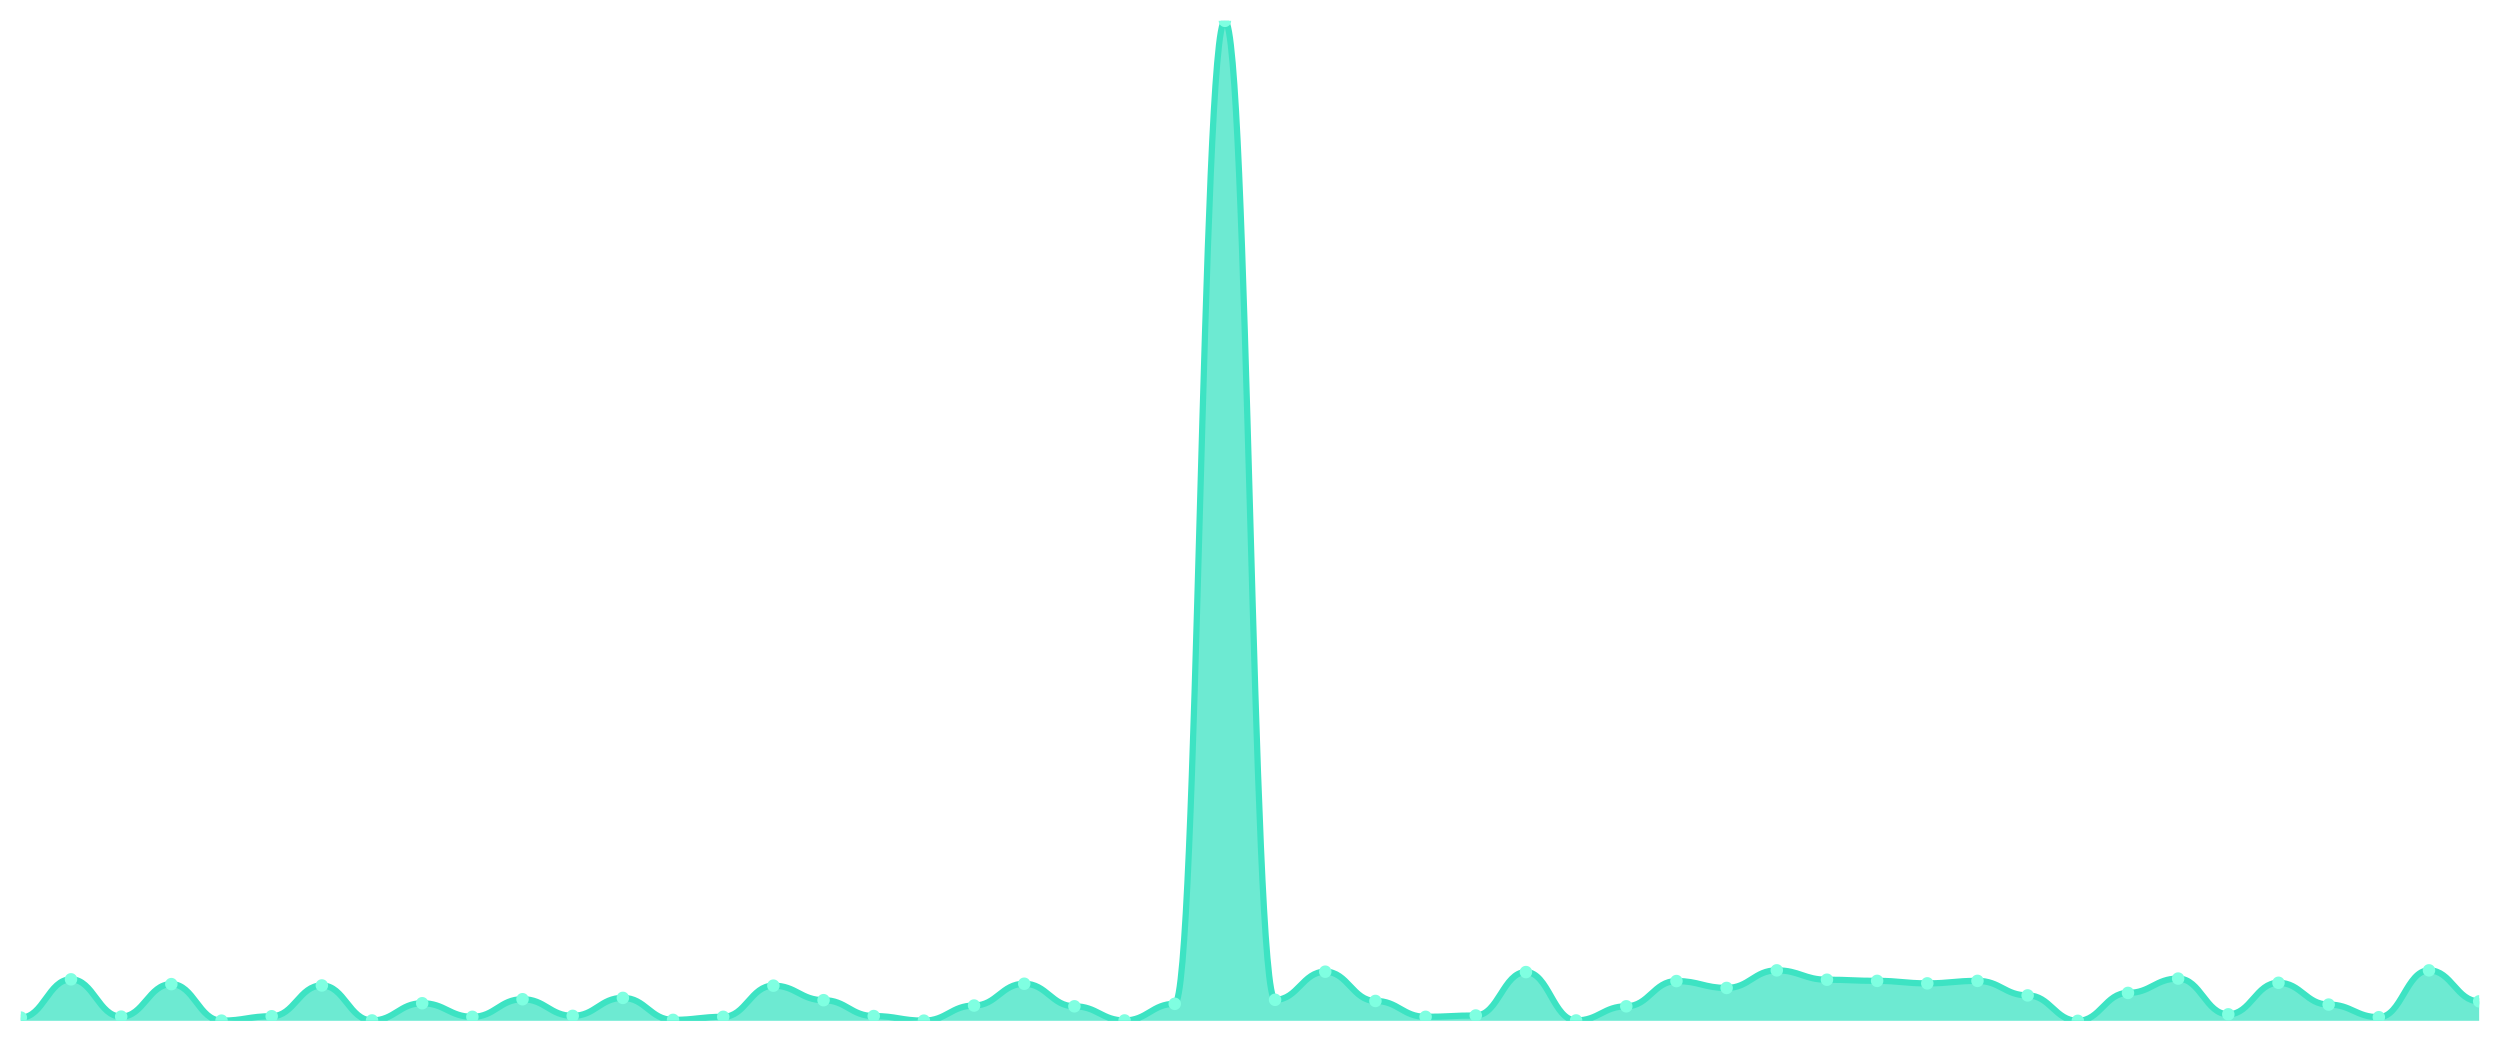
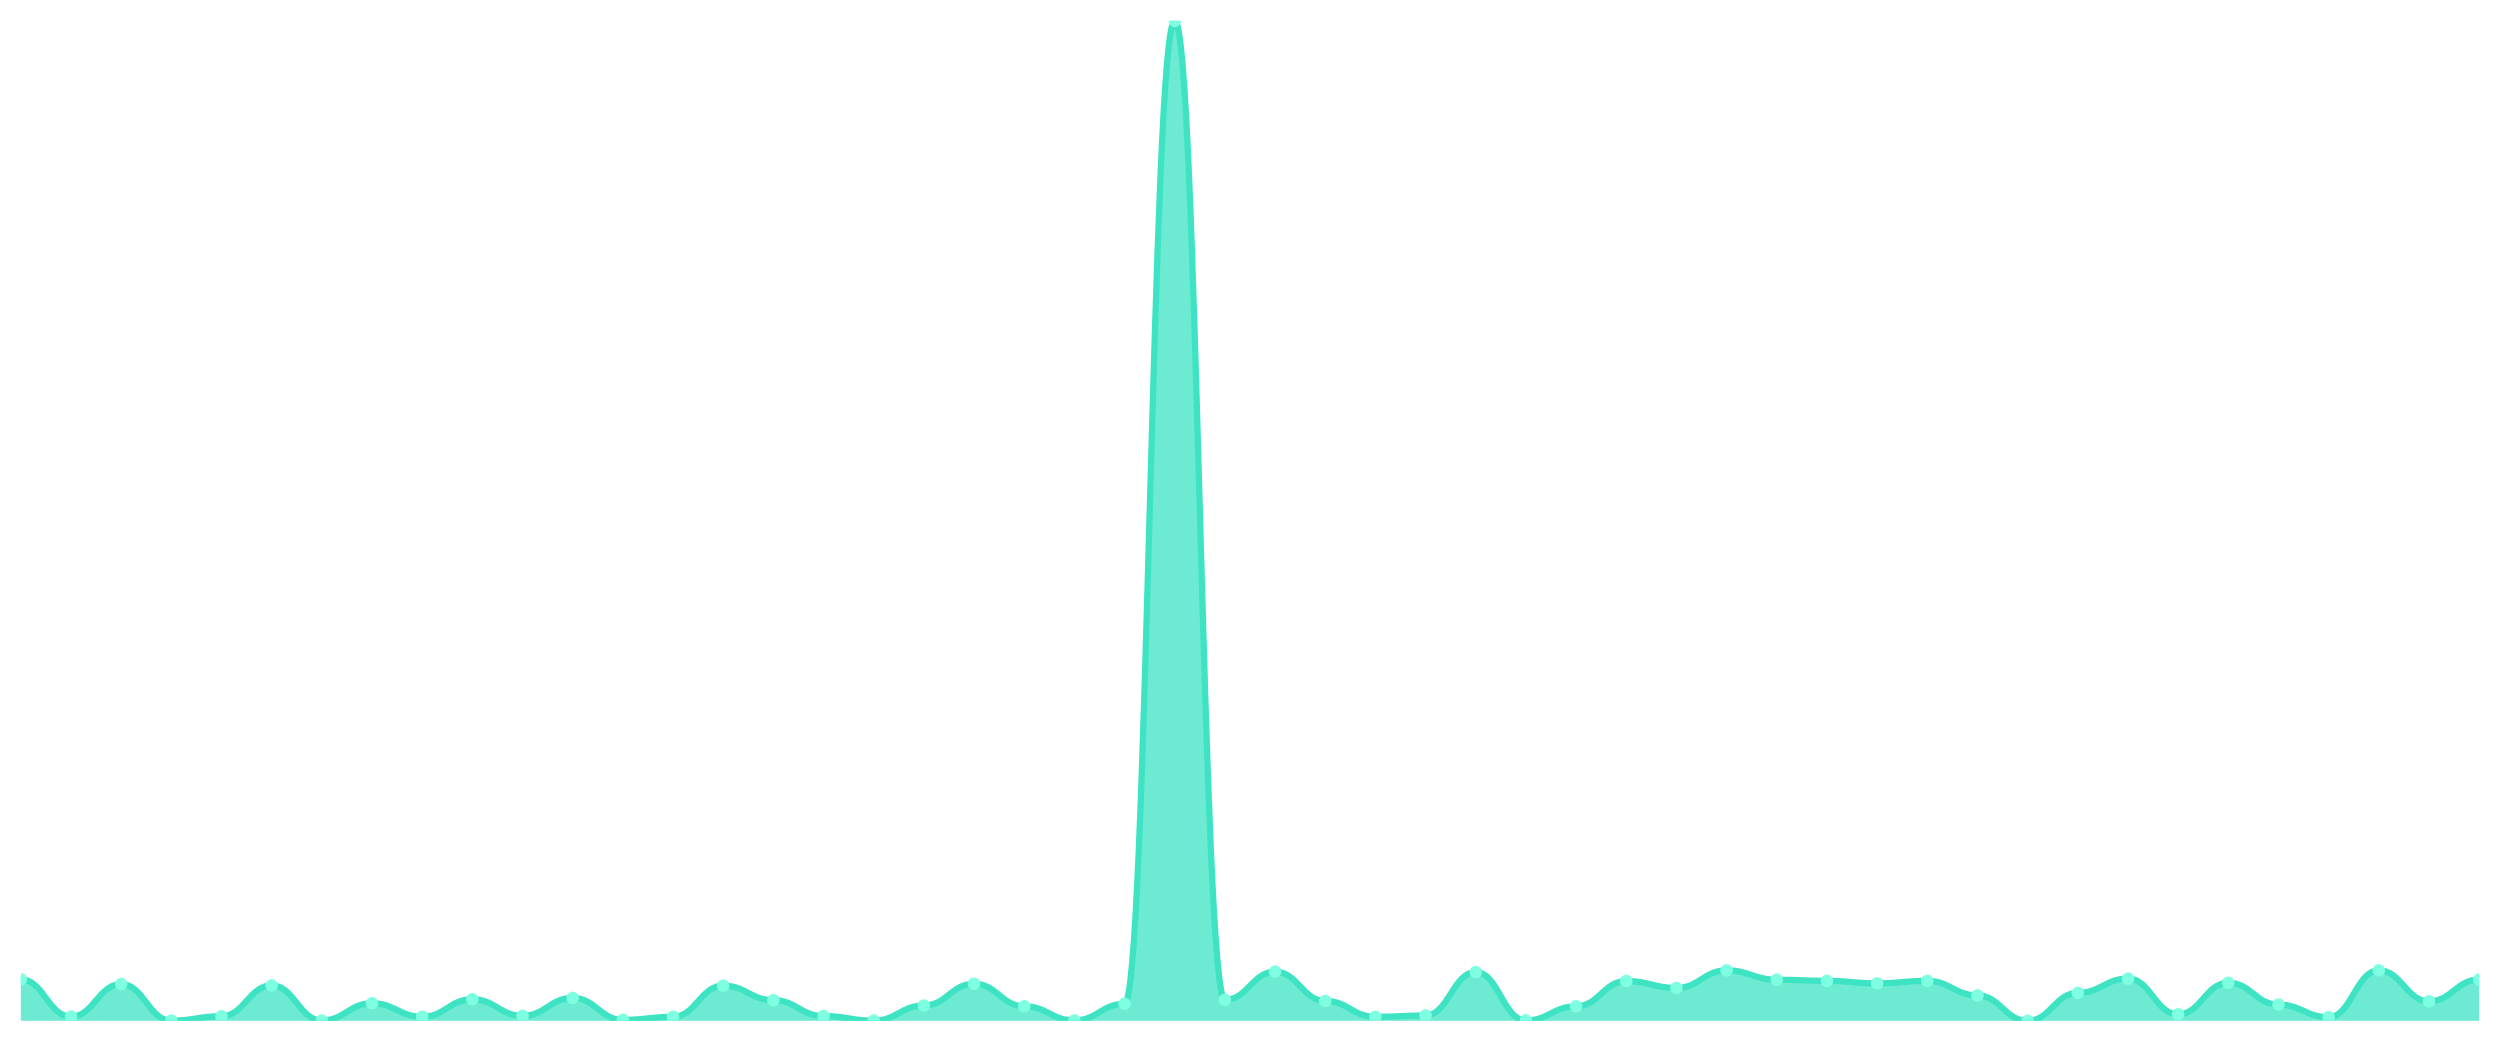
<svg xmlns="http://www.w3.org/2000/svg" viewBox="0 0 1200 500" width="1200" height="500">
  <defs>
    <clipPath id="c">
      <rect x="10" y="10" width="1180" height="480" />
    </clipPath>
  </defs>
  <rect width="1200" height="500" fill="none" />
  <g clip-path="url(#c)">
-     <path d="M 10,490 L 10,488.44 C 20.837,488.44 23.245,470.084 34.082,470.084 C 44.918,470.084 47.327,487.981 58.163,487.981 C 69,487.981 71.408,472.379 82.245,472.379 C 93.082,472.379 95.49,489.908 106.327,489.908 C 117.163,489.908 119.571,487.797 130.408,487.797 C 141.245,487.797 143.653,473.021 154.49,473.021 C 165.327,473.021 167.735,489.816 178.571,489.816 C 189.408,489.816 191.816,481.556 202.653,481.556 C 213.49,481.556 215.898,488.073 226.735,488.073 C 237.571,488.073 239.98,479.629 250.816,479.629 C 261.653,479.629 264.061,487.614 274.898,487.614 C 285.735,487.614 288.143,478.987 298.98,478.987 C 309.816,478.987 312.224,489.541 323.061,489.541 C 333.898,489.541 336.306,488.073 347.143,488.073 C 357.98,488.073 360.388,473.113 371.224,473.113 C 382.061,473.113 384.469,480.088 395.306,480.088 C 406.143,480.088 408.551,487.706 419.388,487.706 C 430.224,487.706 432.633,489.908 443.469,489.908 C 454.306,489.908 456.714,482.658 467.551,482.658 C 478.388,482.658 480.796,472.195 491.633,472.195 C 502.469,472.195 504.878,483.025 515.714,483.025 C 526.551,483.025 528.959,489.816 539.796,489.816 C 550.633,489.816 553.041,481.832 563.878,481.832 C 574.714,481.832 577.122,10 587.959,10 C 598.796,10 601.204,479.904 612.041,479.904 C 622.878,479.904 625.286,466.413 636.122,466.413 C 646.959,466.413 649.367,480.455 660.204,480.455 C 671.041,480.455 673.449,488.073 684.286,488.073 C 695.122,488.073 697.531,487.43 708.367,487.43 C 719.204,487.43 721.612,466.597 732.449,466.597 C 743.286,466.597 745.694,489.816 756.531,489.816 C 767.367,489.816 769.776,483.025 780.612,483.025 C 791.449,483.025 793.857,470.91 804.694,470.91 C 815.531,470.91 817.939,474.214 828.776,474.214 C 839.612,474.214 842.02,465.771 852.857,465.771 C 863.694,465.771 866.102,470.268 876.939,470.268 C 887.776,470.268 890.184,470.818 901.02,470.818 C 911.857,470.818 914.265,472.011 925.102,472.011 C 935.939,472.011 938.347,470.818 949.184,470.818 C 960.02,470.818 962.429,477.793 973.265,477.793 C 984.102,477.793 986.51,490 997.347,490 C 1008.184,490 1010.592,476.6 1021.429,476.6 C 1032.265,476.6 1034.673,469.717 1045.51,469.717 C 1056.347,469.717 1058.755,486.88 1069.592,486.88 C 1080.429,486.88 1082.837,471.736 1093.673,471.736 C 1104.51,471.736 1106.918,482.199 1117.755,482.199 C 1128.592,482.199 1131,488.256 1141.837,488.256 C 1152.673,488.256 1155.082,465.771 1165.918,465.771 C 1176.755,465.771 1179.163,480.639 1190,480.639 L 1190,490 Z" fill="rgba(61,227,195,0.75)" />
-     <path d="M 10,488.44 C 20.837,488.44 23.245,470.084 34.082,470.084 C 44.918,470.084 47.327,487.981 58.163,487.981 C 69,487.981 71.408,472.379 82.245,472.379 C 93.082,472.379 95.49,489.908 106.327,489.908 C 117.163,489.908 119.571,487.797 130.408,487.797 C 141.245,487.797 143.653,473.021 154.49,473.021 C 165.327,473.021 167.735,489.816 178.571,489.816 C 189.408,489.816 191.816,481.556 202.653,481.556 C 213.49,481.556 215.898,488.073 226.735,488.073 C 237.571,488.073 239.98,479.629 250.816,479.629 C 261.653,479.629 264.061,487.614 274.898,487.614 C 285.735,487.614 288.143,478.987 298.98,478.987 C 309.816,478.987 312.224,489.541 323.061,489.541 C 333.898,489.541 336.306,488.073 347.143,488.073 C 357.98,488.073 360.388,473.113 371.224,473.113 C 382.061,473.113 384.469,480.088 395.306,480.088 C 406.143,480.088 408.551,487.706 419.388,487.706 C 430.224,487.706 432.633,489.908 443.469,489.908 C 454.306,489.908 456.714,482.658 467.551,482.658 C 478.388,482.658 480.796,472.195 491.633,472.195 C 502.469,472.195 504.878,483.025 515.714,483.025 C 526.551,483.025 528.959,489.816 539.796,489.816 C 550.633,489.816 553.041,481.832 563.878,481.832 C 574.714,481.832 577.122,10 587.959,10 C 598.796,10 601.204,479.904 612.041,479.904 C 622.878,479.904 625.286,466.413 636.122,466.413 C 646.959,466.413 649.367,480.455 660.204,480.455 C 671.041,480.455 673.449,488.073 684.286,488.073 C 695.122,488.073 697.531,487.43 708.367,487.43 C 719.204,487.43 721.612,466.597 732.449,466.597 C 743.286,466.597 745.694,489.816 756.531,489.816 C 767.367,489.816 769.776,483.025 780.612,483.025 C 791.449,483.025 793.857,470.91 804.694,470.91 C 815.531,470.91 817.939,474.214 828.776,474.214 C 839.612,474.214 842.02,465.771 852.857,465.771 C 863.694,465.771 866.102,470.268 876.939,470.268 C 887.776,470.268 890.184,470.818 901.02,470.818 C 911.857,470.818 914.265,472.011 925.102,472.011 C 935.939,472.011 938.347,470.818 949.184,470.818 C 960.02,470.818 962.429,477.793 973.265,477.793 C 984.102,477.793 986.51,490 997.347,490 C 1008.184,490 1010.592,476.6 1021.429,476.6 C 1032.265,476.6 1034.673,469.717 1045.51,469.717 C 1056.347,469.717 1058.755,486.88 1069.592,486.88 C 1080.429,486.88 1082.837,471.736 1093.673,471.736 C 1104.51,471.736 1106.918,482.199 1117.755,482.199 C 1128.592,482.199 1131,488.256 1141.837,488.256 C 1152.673,488.256 1155.082,465.771 1165.918,465.771 C 1176.755,465.771 1179.163,480.639 1190,480.639" fill="none" stroke="#3de3c3" stroke-width="3" stroke-linecap="round" stroke-linejoin="round" />
-     <circle cx="10" cy="488.44" r="3" fill="#7fffe1" />
-     <circle cx="34.082" cy="470.084" r="3" fill="#7fffe1" />
-     <circle cx="58.163" cy="487.981" r="3" fill="#7fffe1" />
-     <circle cx="82.245" cy="472.379" r="3" fill="#7fffe1" />
-     <circle cx="106.327" cy="489.908" r="3" fill="#7fffe1" />
-     <circle cx="130.408" cy="487.797" r="3" fill="#7fffe1" />
-     <circle cx="154.49" cy="473.021" r="3" fill="#7fffe1" />
-     <circle cx="178.571" cy="489.816" r="3" fill="#7fffe1" />
-     <circle cx="202.653" cy="481.556" r="3" fill="#7fffe1" />
-     <circle cx="226.735" cy="488.073" r="3" fill="#7fffe1" />
-     <circle cx="250.816" cy="479.629" r="3" fill="#7fffe1" />
-     <circle cx="274.898" cy="487.614" r="3" fill="#7fffe1" />
-     <circle cx="298.98" cy="478.987" r="3" fill="#7fffe1" />
-     <circle cx="323.061" cy="489.541" r="3" fill="#7fffe1" />
-     <circle cx="347.143" cy="488.073" r="3" fill="#7fffe1" />
-     <circle cx="371.224" cy="473.113" r="3" fill="#7fffe1" />
-     <circle cx="395.306" cy="480.088" r="3" fill="#7fffe1" />
-     <circle cx="419.388" cy="487.706" r="3" fill="#7fffe1" />
-     <circle cx="443.469" cy="489.908" r="3" fill="#7fffe1" />
-     <circle cx="467.551" cy="482.658" r="3" fill="#7fffe1" />
-     <circle cx="491.633" cy="472.195" r="3" fill="#7fffe1" />
-     <circle cx="515.714" cy="483.025" r="3" fill="#7fffe1" />
-     <circle cx="539.796" cy="489.816" r="3" fill="#7fffe1" />
-     <circle cx="563.878" cy="481.832" r="3" fill="#7fffe1" />
-     <circle cx="587.959" cy="10" r="3" fill="#7fffe1" />
-     <circle cx="612.041" cy="479.904" r="3" fill="#7fffe1" />
-     <circle cx="636.122" cy="466.413" r="3" fill="#7fffe1" />
-     <circle cx="660.204" cy="480.455" r="3" fill="#7fffe1" />
-     <circle cx="684.286" cy="488.073" r="3" fill="#7fffe1" />
-     <circle cx="708.367" cy="487.43" r="3" fill="#7fffe1" />
-     <circle cx="732.449" cy="466.597" r="3" fill="#7fffe1" />
-     <circle cx="756.531" cy="489.816" r="3" fill="#7fffe1" />
-     <circle cx="780.612" cy="483.025" r="3" fill="#7fffe1" />
-     <circle cx="804.694" cy="470.91" r="3" fill="#7fffe1" />
-     <circle cx="828.776" cy="474.214" r="3" fill="#7fffe1" />
-     <circle cx="852.857" cy="465.771" r="3" fill="#7fffe1" />
-     <circle cx="876.939" cy="470.268" r="3" fill="#7fffe1" />
-     <circle cx="901.02" cy="470.818" r="3" fill="#7fffe1" />
-     <circle cx="925.102" cy="472.011" r="3" fill="#7fffe1" />
-     <circle cx="949.184" cy="470.818" r="3" fill="#7fffe1" />
-     <circle cx="973.265" cy="477.793" r="3" fill="#7fffe1" />
-     <circle cx="997.347" cy="490" r="3" fill="#7fffe1" />
-     <circle cx="1021.429" cy="476.6" r="3" fill="#7fffe1" />
-     <circle cx="1045.51" cy="469.717" r="3" fill="#7fffe1" />
-     <circle cx="1069.592" cy="486.88" r="3" fill="#7fffe1" />
-     <circle cx="1093.673" cy="471.736" r="3" fill="#7fffe1" />
-     <circle cx="1117.755" cy="482.199" r="3" fill="#7fffe1" />
-     <circle cx="1141.837" cy="488.256" r="3" fill="#7fffe1" />
-     <circle cx="1165.918" cy="465.771" r="3" fill="#7fffe1" />
-     <circle cx="1190" cy="480.639" r="3" fill="#7fffe1" />
+     <path d="M 10,490 L 10,470.084 C 20.837,470.084 23.245,487.981 34.082,487.981 C 44.918,487.981 47.327,472.379 58.163,472.379 C 69,472.379 71.408,489.908 82.245,489.908 C 93.082,489.908 95.49,487.797 106.327,487.797 C 117.163,487.797 119.571,473.021 130.408,473.021 C 141.245,473.021 143.653,489.816 154.49,489.816 C 165.327,489.816 167.735,481.556 178.571,481.556 C 189.408,481.556 191.816,488.073 202.653,488.073 C 213.49,488.073 215.898,479.629 226.735,479.629 C 237.571,479.629 239.98,487.614 250.816,487.614 C 261.653,487.614 264.061,478.987 274.898,478.987 C 285.735,478.987 288.143,489.541 298.98,489.541 C 309.816,489.541 312.224,488.073 323.061,488.073 C 333.898,488.073 336.306,473.113 347.143,473.113 C 357.98,473.113 360.388,480.088 371.224,480.088 C 382.061,480.088 384.469,487.706 395.306,487.706 C 406.143,487.706 408.551,489.908 419.388,489.908 C 430.224,489.908 432.633,482.658 443.469,482.658 C 454.306,482.658 456.714,472.195 467.551,472.195 C 478.388,472.195 480.796,483.025 491.633,483.025 C 502.469,483.025 504.878,489.816 515.714,489.816 C 526.551,489.816 528.959,481.832 539.796,481.832 C 550.633,481.832 553.041,10 563.878,10 C 574.714,10 577.122,479.904 587.959,479.904 C 598.796,479.904 601.204,466.413 612.041,466.413 C 622.878,466.413 625.286,480.455 636.122,480.455 C 646.959,480.455 649.367,488.073 660.204,488.073 C 671.041,488.073 673.449,487.43 684.286,487.43 C 695.122,487.43 697.531,466.597 708.367,466.597 C 719.204,466.597 721.612,489.816 732.449,489.816 C 743.286,489.816 745.694,483.025 756.531,483.025 C 767.367,483.025 769.776,470.91 780.612,470.91 C 791.449,470.91 793.857,474.214 804.694,474.214 C 815.531,474.214 817.939,465.771 828.776,465.771 C 839.612,465.771 842.02,470.268 852.857,470.268 C 863.694,470.268 866.102,470.818 876.939,470.818 C 887.776,470.818 890.184,472.011 901.02,472.011 C 911.857,472.011 914.265,470.818 925.102,470.818 C 935.939,470.818 938.347,477.793 949.184,477.793 C 960.02,477.793 962.429,490 973.265,490 C 984.102,490 986.51,476.6 997.347,476.6 C 1008.184,476.6 1010.592,469.717 1021.429,469.717 C 1032.265,469.717 1034.673,486.88 1045.51,486.88 C 1056.347,486.88 1058.755,471.736 1069.592,471.736 C 1080.429,471.736 1082.837,482.199 1093.673,482.199 C 1104.51,482.199 1106.918,488.256 1117.755,488.256 C 1128.592,488.256 1131,465.771 1141.837,465.771 C 1152.673,465.771 1155.082,480.639 1165.918,480.639 C 1176.755,480.639 1179.163,470.176 1190,470.176 L 1190,490 Z" fill="rgba(61,227,195,0.75)" />
+     <path d="M 10,470.084 C 20.837,470.084 23.245,487.981 34.082,487.981 C 44.918,487.981 47.327,472.379 58.163,472.379 C 69,472.379 71.408,489.908 82.245,489.908 C 93.082,489.908 95.49,487.797 106.327,487.797 C 117.163,487.797 119.571,473.021 130.408,473.021 C 141.245,473.021 143.653,489.816 154.49,489.816 C 165.327,489.816 167.735,481.556 178.571,481.556 C 189.408,481.556 191.816,488.073 202.653,488.073 C 213.49,488.073 215.898,479.629 226.735,479.629 C 237.571,479.629 239.98,487.614 250.816,487.614 C 261.653,487.614 264.061,478.987 274.898,478.987 C 285.735,478.987 288.143,489.541 298.98,489.541 C 309.816,489.541 312.224,488.073 323.061,488.073 C 333.898,488.073 336.306,473.113 347.143,473.113 C 357.98,473.113 360.388,480.088 371.224,480.088 C 382.061,480.088 384.469,487.706 395.306,487.706 C 406.143,487.706 408.551,489.908 419.388,489.908 C 430.224,489.908 432.633,482.658 443.469,482.658 C 454.306,482.658 456.714,472.195 467.551,472.195 C 478.388,472.195 480.796,483.025 491.633,483.025 C 502.469,483.025 504.878,489.816 515.714,489.816 C 526.551,489.816 528.959,481.832 539.796,481.832 C 550.633,481.832 553.041,10 563.878,10 C 574.714,10 577.122,479.904 587.959,479.904 C 598.796,479.904 601.204,466.413 612.041,466.413 C 622.878,466.413 625.286,480.455 636.122,480.455 C 646.959,480.455 649.367,488.073 660.204,488.073 C 671.041,488.073 673.449,487.43 684.286,487.43 C 695.122,487.43 697.531,466.597 708.367,466.597 C 719.204,466.597 721.612,489.816 732.449,489.816 C 743.286,489.816 745.694,483.025 756.531,483.025 C 767.367,483.025 769.776,470.91 780.612,470.91 C 791.449,470.91 793.857,474.214 804.694,474.214 C 815.531,474.214 817.939,465.771 828.776,465.771 C 839.612,465.771 842.02,470.268 852.857,470.268 C 863.694,470.268 866.102,470.818 876.939,470.818 C 887.776,470.818 890.184,472.011 901.02,472.011 C 911.857,472.011 914.265,470.818 925.102,470.818 C 935.939,470.818 938.347,477.793 949.184,477.793 C 960.02,477.793 962.429,490 973.265,490 C 984.102,490 986.51,476.6 997.347,476.6 C 1008.184,476.6 1010.592,469.717 1021.429,469.717 C 1032.265,469.717 1034.673,486.88 1045.51,486.88 C 1056.347,486.88 1058.755,471.736 1069.592,471.736 C 1080.429,471.736 1082.837,482.199 1093.673,482.199 C 1104.51,482.199 1106.918,488.256 1117.755,488.256 C 1128.592,488.256 1131,465.771 1141.837,465.771 C 1152.673,465.771 1155.082,480.639 1165.918,480.639 C 1176.755,480.639 1179.163,470.176 1190,470.176" fill="none" stroke="#3de3c3" stroke-width="3" stroke-linecap="round" stroke-linejoin="round" />
+     <circle cx="10" cy="470.084" r="3" fill="#7fffe1" />
+     <circle cx="34.082" cy="487.981" r="3" fill="#7fffe1" />
+     <circle cx="58.163" cy="472.379" r="3" fill="#7fffe1" />
+     <circle cx="82.245" cy="489.908" r="3" fill="#7fffe1" />
+     <circle cx="106.327" cy="487.797" r="3" fill="#7fffe1" />
+     <circle cx="130.408" cy="473.021" r="3" fill="#7fffe1" />
+     <circle cx="154.49" cy="489.816" r="3" fill="#7fffe1" />
+     <circle cx="178.571" cy="481.556" r="3" fill="#7fffe1" />
+     <circle cx="202.653" cy="488.073" r="3" fill="#7fffe1" />
+     <circle cx="226.735" cy="479.629" r="3" fill="#7fffe1" />
+     <circle cx="250.816" cy="487.614" r="3" fill="#7fffe1" />
+     <circle cx="274.898" cy="478.987" r="3" fill="#7fffe1" />
+     <circle cx="298.98" cy="489.541" r="3" fill="#7fffe1" />
+     <circle cx="323.061" cy="488.073" r="3" fill="#7fffe1" />
+     <circle cx="347.143" cy="473.113" r="3" fill="#7fffe1" />
+     <circle cx="371.224" cy="480.088" r="3" fill="#7fffe1" />
+     <circle cx="395.306" cy="487.706" r="3" fill="#7fffe1" />
+     <circle cx="419.388" cy="489.908" r="3" fill="#7fffe1" />
+     <circle cx="443.469" cy="482.658" r="3" fill="#7fffe1" />
+     <circle cx="467.551" cy="472.195" r="3" fill="#7fffe1" />
+     <circle cx="491.633" cy="483.025" r="3" fill="#7fffe1" />
+     <circle cx="515.714" cy="489.816" r="3" fill="#7fffe1" />
+     <circle cx="539.796" cy="481.832" r="3" fill="#7fffe1" />
+     <circle cx="563.878" cy="10" r="3" fill="#7fffe1" />
+     <circle cx="587.959" cy="479.904" r="3" fill="#7fffe1" />
+     <circle cx="612.041" cy="466.413" r="3" fill="#7fffe1" />
+     <circle cx="636.122" cy="480.455" r="3" fill="#7fffe1" />
+     <circle cx="660.204" cy="488.073" r="3" fill="#7fffe1" />
+     <circle cx="684.286" cy="487.43" r="3" fill="#7fffe1" />
+     <circle cx="708.367" cy="466.597" r="3" fill="#7fffe1" />
+     <circle cx="732.449" cy="489.816" r="3" fill="#7fffe1" />
+     <circle cx="756.531" cy="483.025" r="3" fill="#7fffe1" />
+     <circle cx="780.612" cy="470.91" r="3" fill="#7fffe1" />
+     <circle cx="804.694" cy="474.214" r="3" fill="#7fffe1" />
+     <circle cx="828.776" cy="465.771" r="3" fill="#7fffe1" />
+     <circle cx="852.857" cy="470.268" r="3" fill="#7fffe1" />
+     <circle cx="876.939" cy="470.818" r="3" fill="#7fffe1" />
+     <circle cx="901.02" cy="472.011" r="3" fill="#7fffe1" />
+     <circle cx="925.102" cy="470.818" r="3" fill="#7fffe1" />
+     <circle cx="949.184" cy="477.793" r="3" fill="#7fffe1" />
+     <circle cx="973.265" cy="490" r="3" fill="#7fffe1" />
+     <circle cx="997.347" cy="476.6" r="3" fill="#7fffe1" />
+     <circle cx="1021.429" cy="469.717" r="3" fill="#7fffe1" />
+     <circle cx="1045.51" cy="486.88" r="3" fill="#7fffe1" />
+     <circle cx="1069.592" cy="471.736" r="3" fill="#7fffe1" />
+     <circle cx="1093.673" cy="482.199" r="3" fill="#7fffe1" />
+     <circle cx="1117.755" cy="488.256" r="3" fill="#7fffe1" />
+     <circle cx="1141.837" cy="465.771" r="3" fill="#7fffe1" />
+     <circle cx="1165.918" cy="480.639" r="3" fill="#7fffe1" />
+     <circle cx="1190" cy="470.176" r="3" fill="#7fffe1" />
  </g>
</svg>
